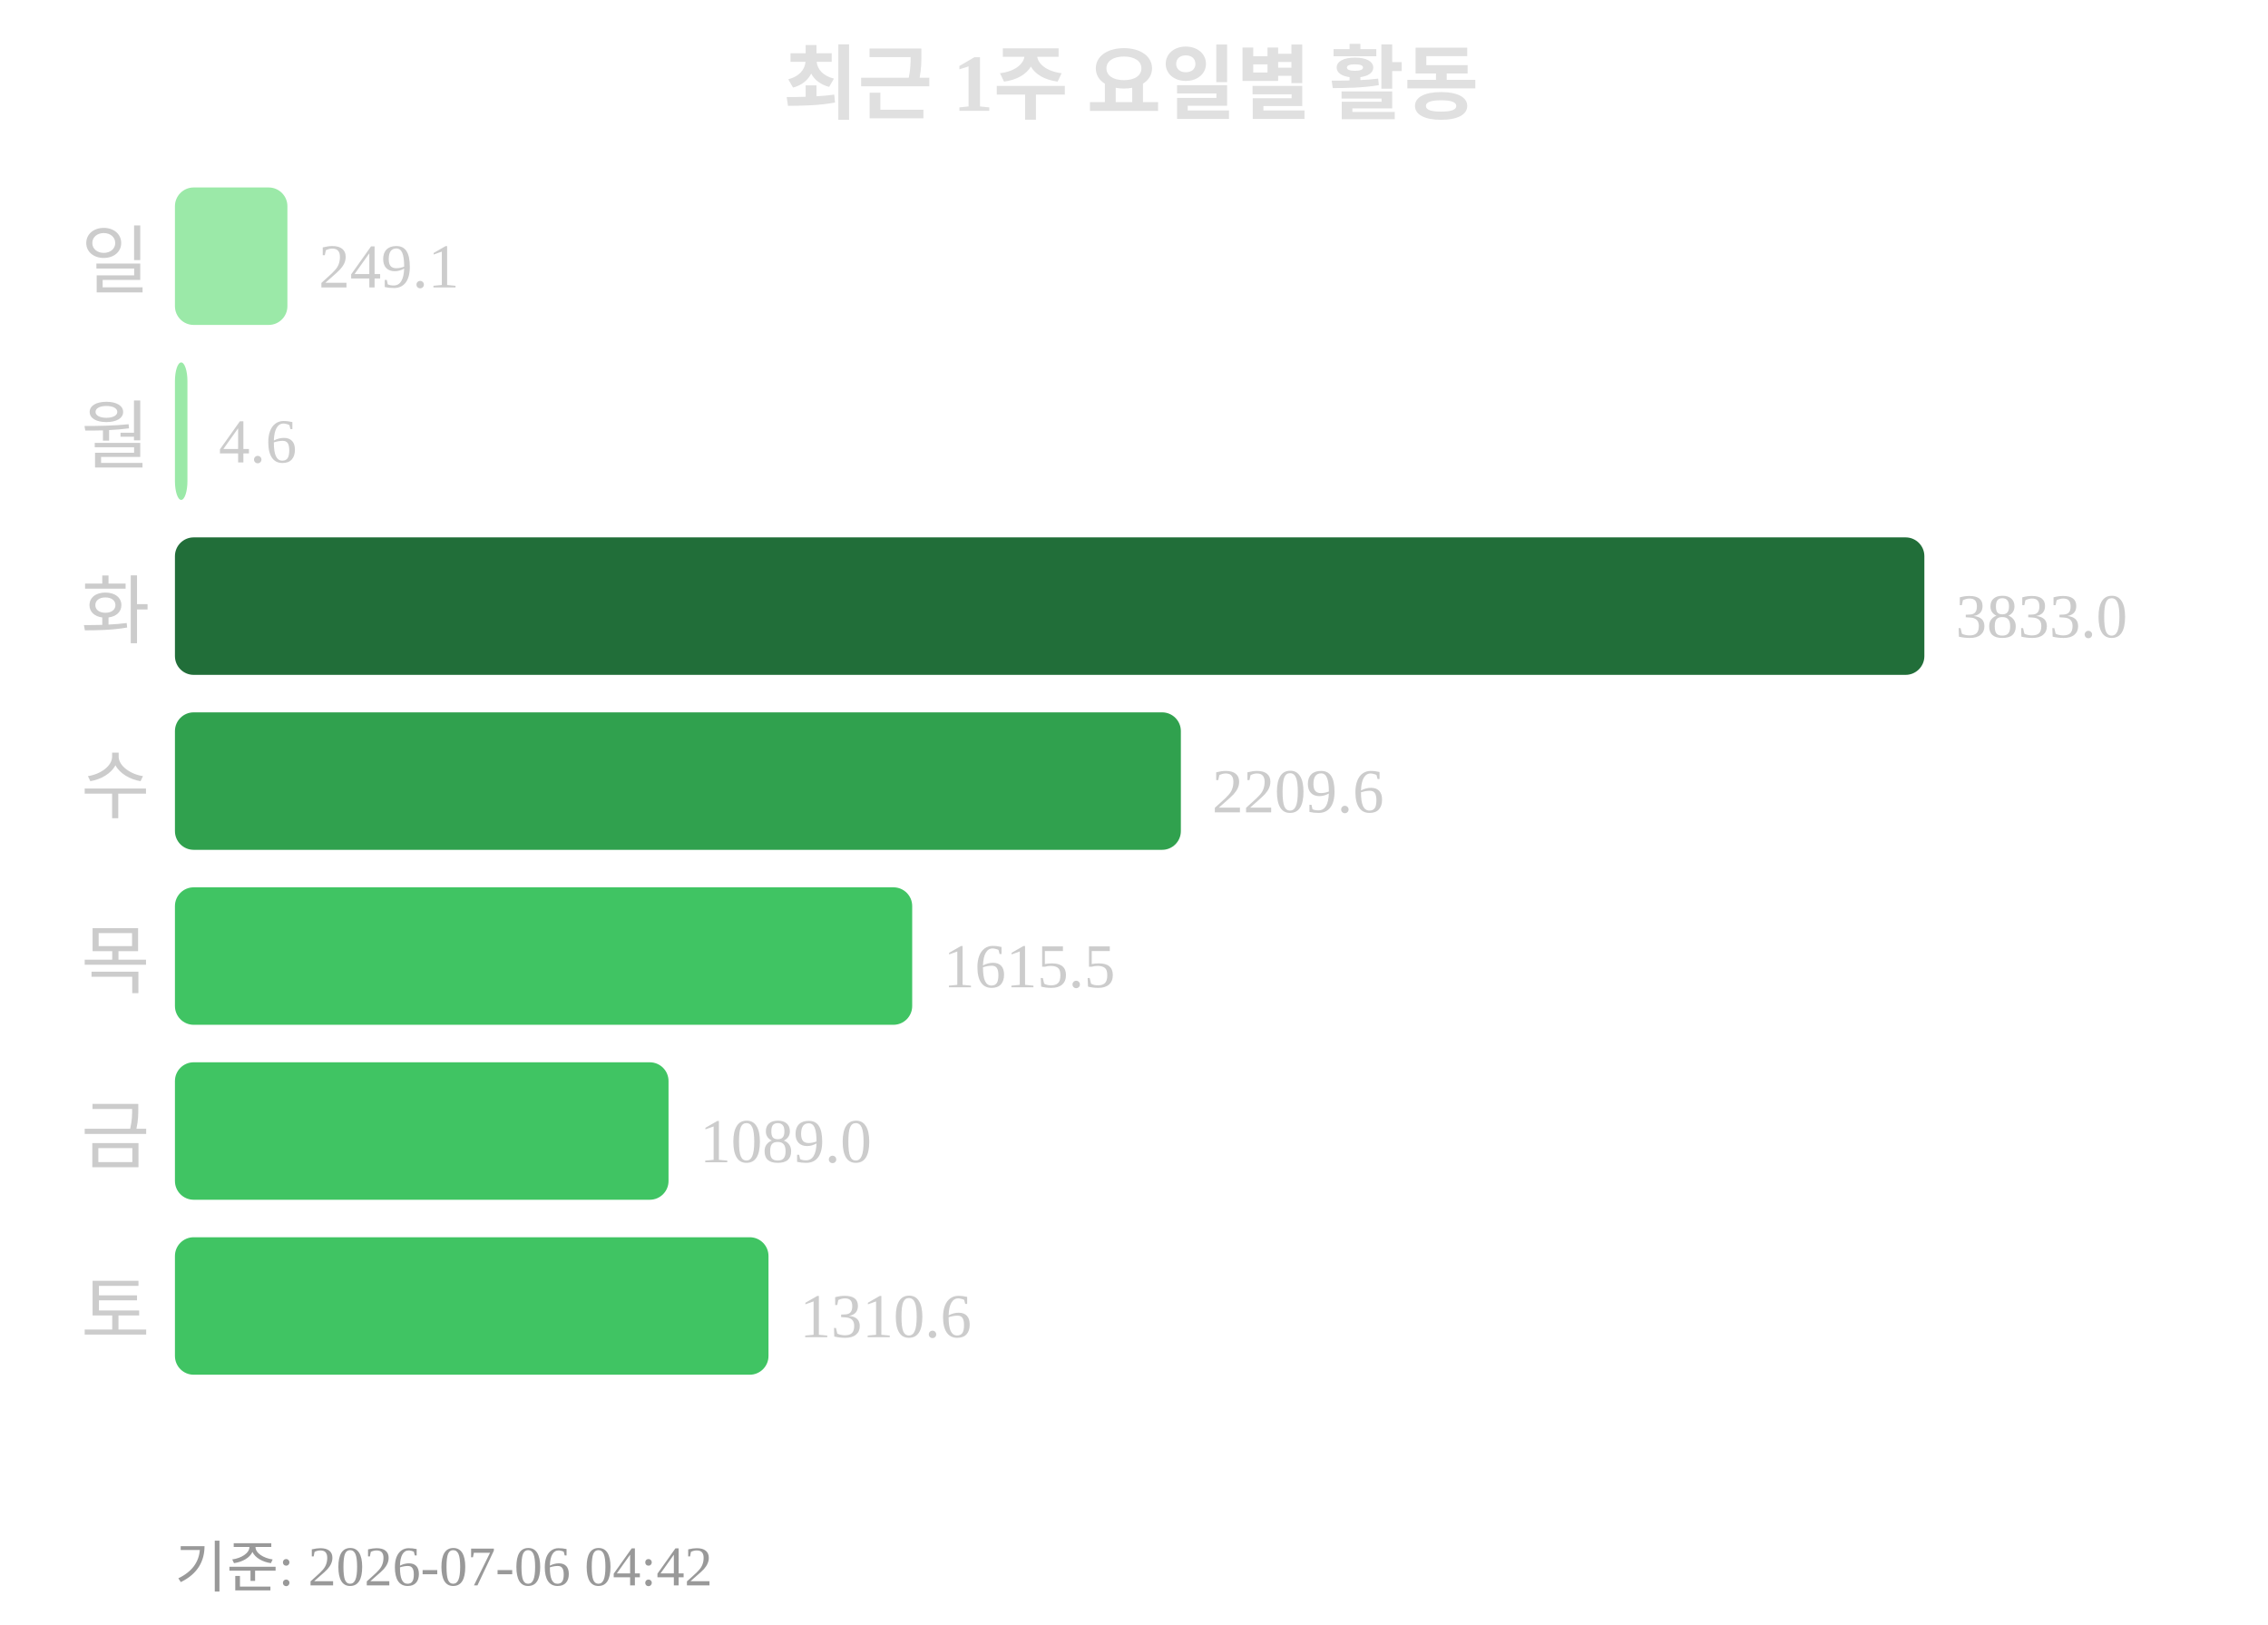
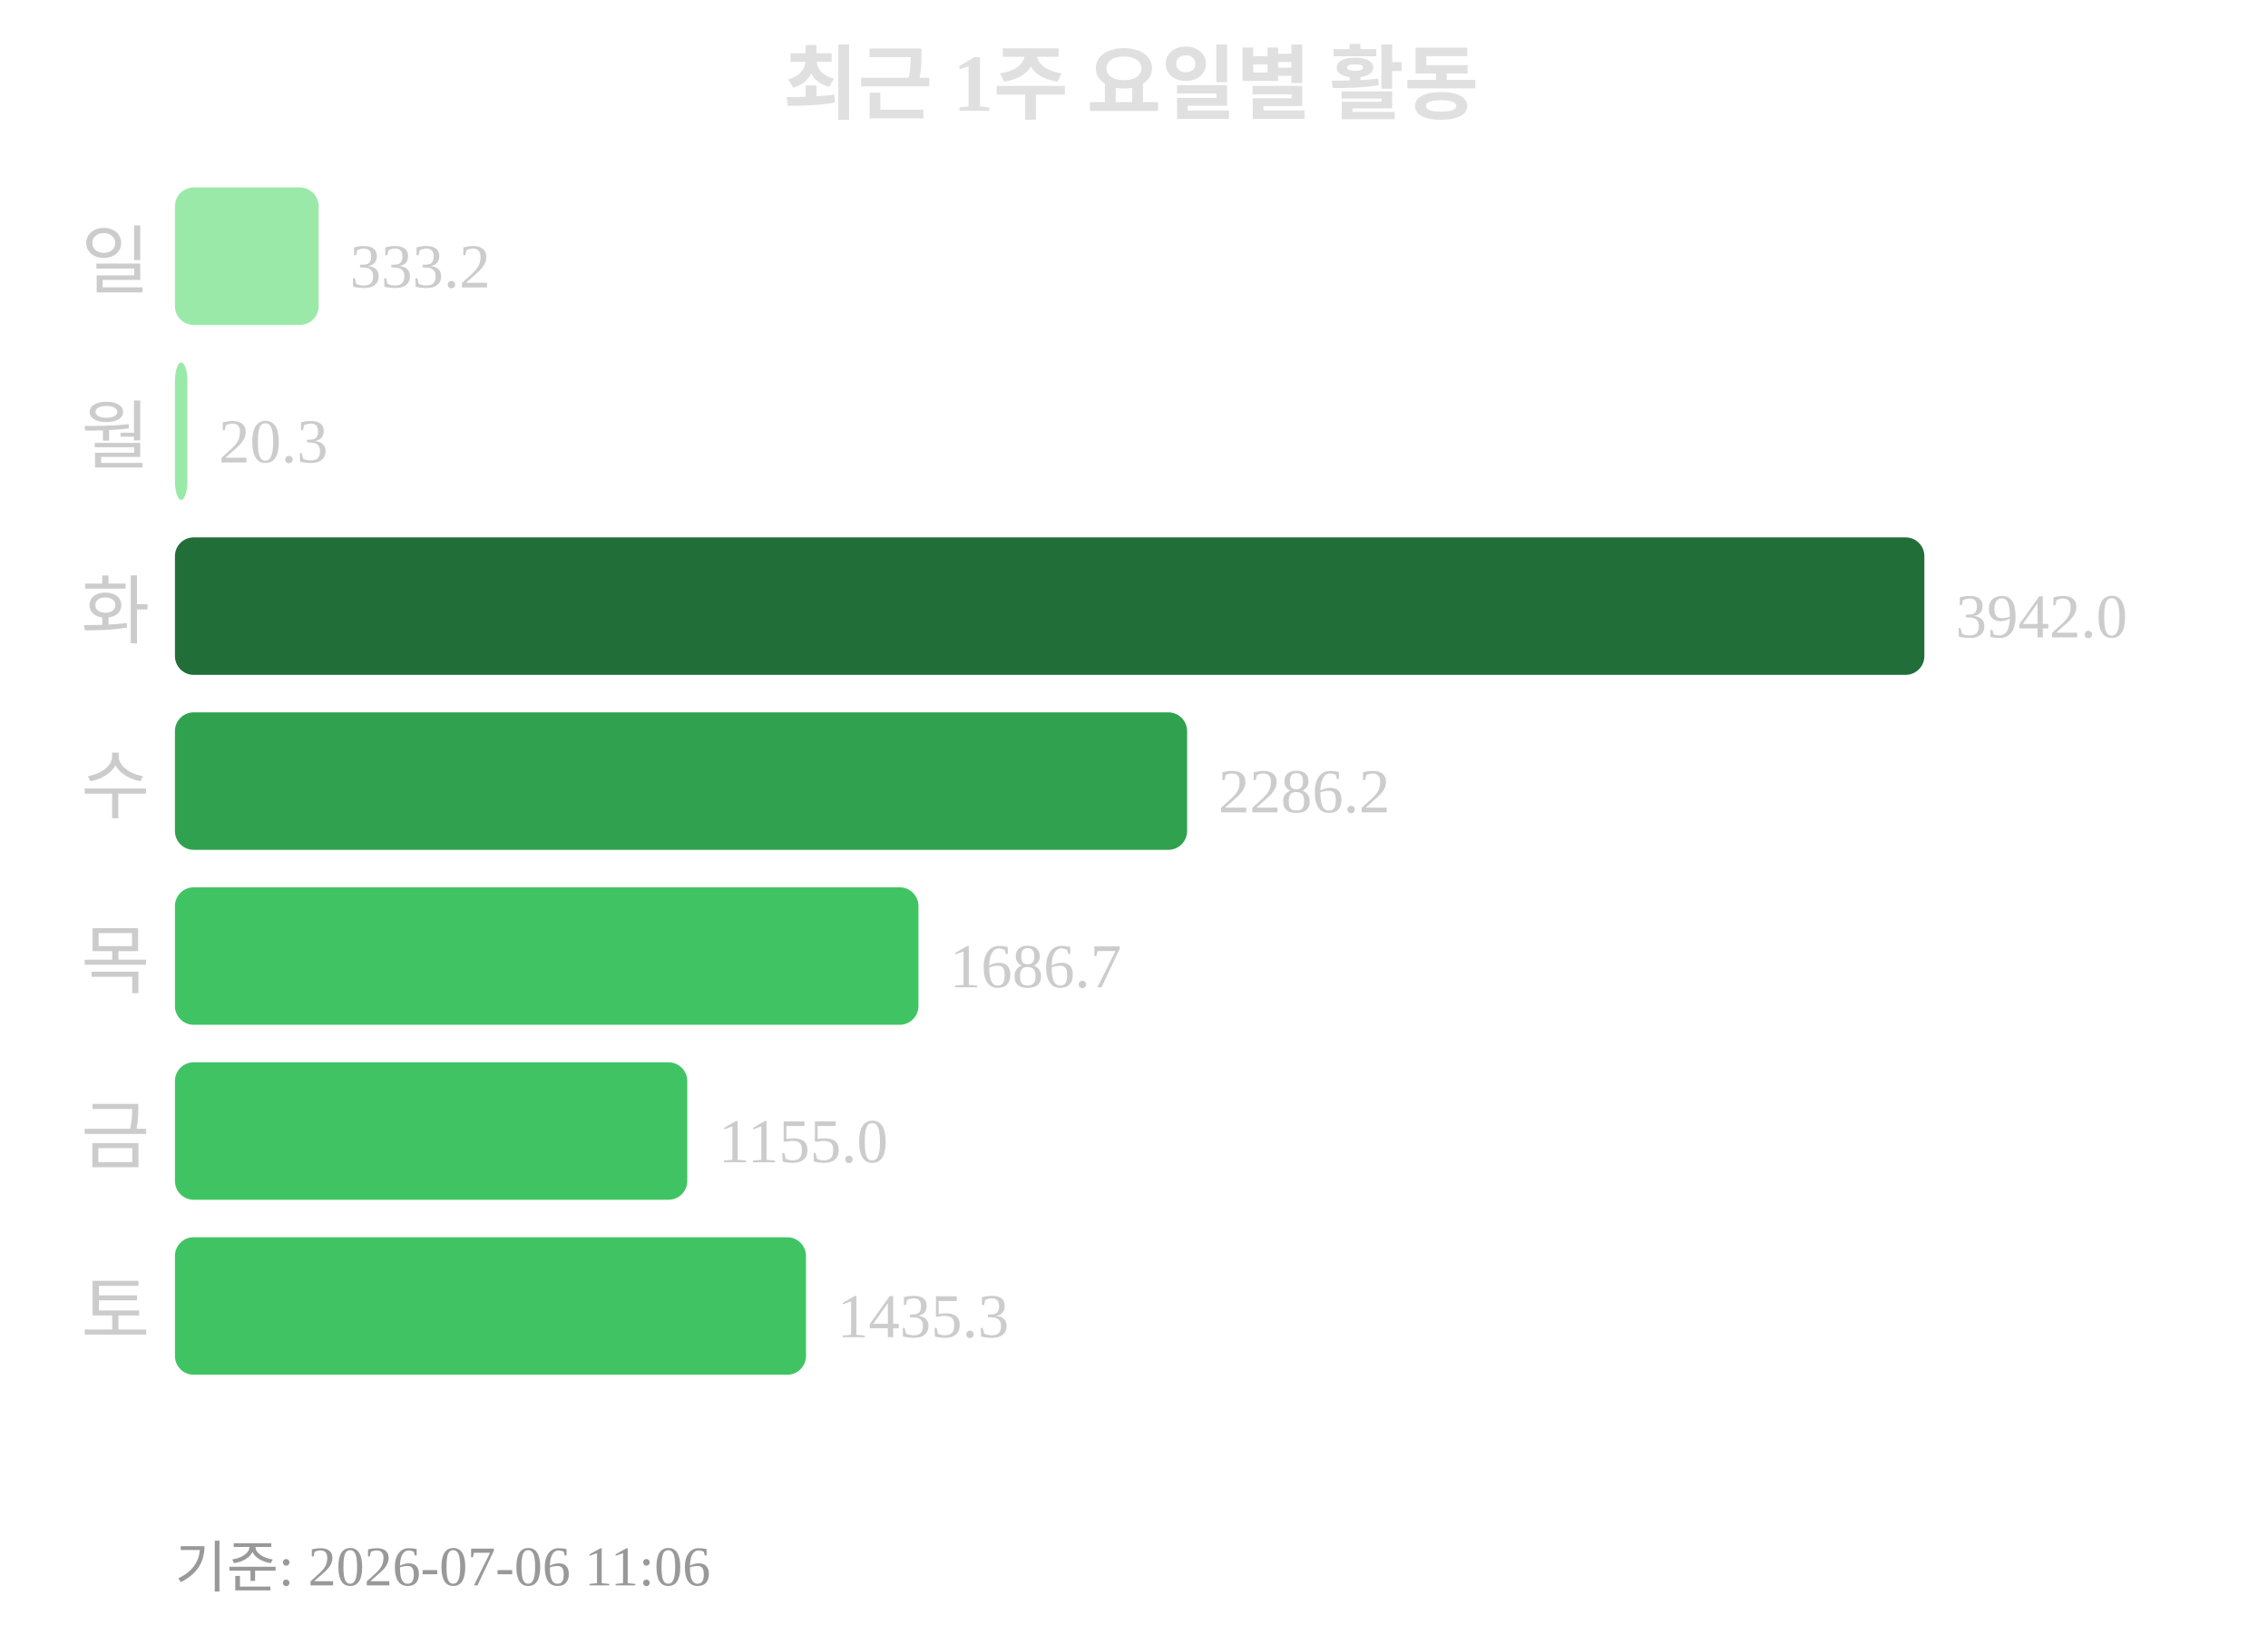
<svg xmlns="http://www.w3.org/2000/svg" width="363" height="260">
  <text x="181" y="18" text-anchor="middle" font-size="13" font-weight="bold" fill="#e0e0e0">최근 1주 요일별 활동</text>
  <text x="24" y="46" text-anchor="end" font-size="12" fill="#cccccc">일</text>
-   <rect x="28" y="30" width="18" height="22" rx="3" fill="#9be9a8" />
-   <text x="51" y="46" font-size="10" fill="#cccccc">249.1</text>
+   <rect x="28" y="30" width="23" height="22" rx="3" fill="#9be9a8" />
+   <text x="56" y="46" font-size="10" fill="#cccccc">333.2</text>
  <text x="24" y="74" text-anchor="end" font-size="12" fill="#cccccc">월</text>
  <rect x="28" y="58" width="2" height="22" rx="3" fill="#9be9a8" />
-   <text x="35" y="74" font-size="10" fill="#cccccc">4.6</text>
+   <text x="35" y="74" font-size="10" fill="#cccccc">20.3</text>
  <text x="24" y="102" text-anchor="end" font-size="12" fill="#cccccc">화</text>
  <rect x="28" y="86" width="280" height="22" rx="3" fill="#216e39" />
-   <text x="313" y="102" font-size="10" fill="#cccccc">3833.0</text>
+   <text x="313" y="102" font-size="10" fill="#cccccc">3942.0</text>
  <text x="24" y="130" text-anchor="end" font-size="12" fill="#cccccc">수</text>
-   <rect x="28" y="114" width="161" height="22" rx="3" fill="#30a14e" />
-   <text x="194" y="130" font-size="10" fill="#cccccc">2209.6</text>
+   <rect x="28" y="114" width="162" height="22" rx="3" fill="#30a14e" />
+   <text x="195" y="130" font-size="10" fill="#cccccc">2286.2</text>
  <text x="24" y="158" text-anchor="end" font-size="12" fill="#cccccc">목</text>
-   <rect x="28" y="142" width="118" height="22" rx="3" fill="#40c463" />
-   <text x="151" y="158" font-size="10" fill="#cccccc">1615.5</text>
+   <rect x="28" y="142" width="119" height="22" rx="3" fill="#40c463" />
+   <text x="152" y="158" font-size="10" fill="#cccccc">1686.7</text>
  <text x="24" y="186" text-anchor="end" font-size="12" fill="#cccccc">금</text>
-   <rect x="28" y="170" width="79" height="22" rx="3" fill="#40c463" />
-   <text x="112" y="186" font-size="10" fill="#cccccc">1089.0</text>
+   <rect x="28" y="170" width="82" height="22" rx="3" fill="#40c463" />
+   <text x="115" y="186" font-size="10" fill="#cccccc">1155.0</text>
  <text x="24" y="214" text-anchor="end" font-size="12" fill="#cccccc">토</text>
-   <rect x="28" y="198" width="95" height="22" rx="3" fill="#40c463" />
-   <text x="128" y="214" font-size="10" fill="#cccccc">1310.6</text>
-   <text x="28" y="254" font-size="9" fill="#999999">기준: 2026-07-06 04:42</text>
+   <rect x="28" y="198" width="101" height="22" rx="3" fill="#40c463" />
+   <text x="134" y="214" font-size="10" fill="#cccccc">1435.3</text>
+   <text x="28" y="254" font-size="9" fill="#999999">기준: 2026-07-06 11:06</text>
</svg>
